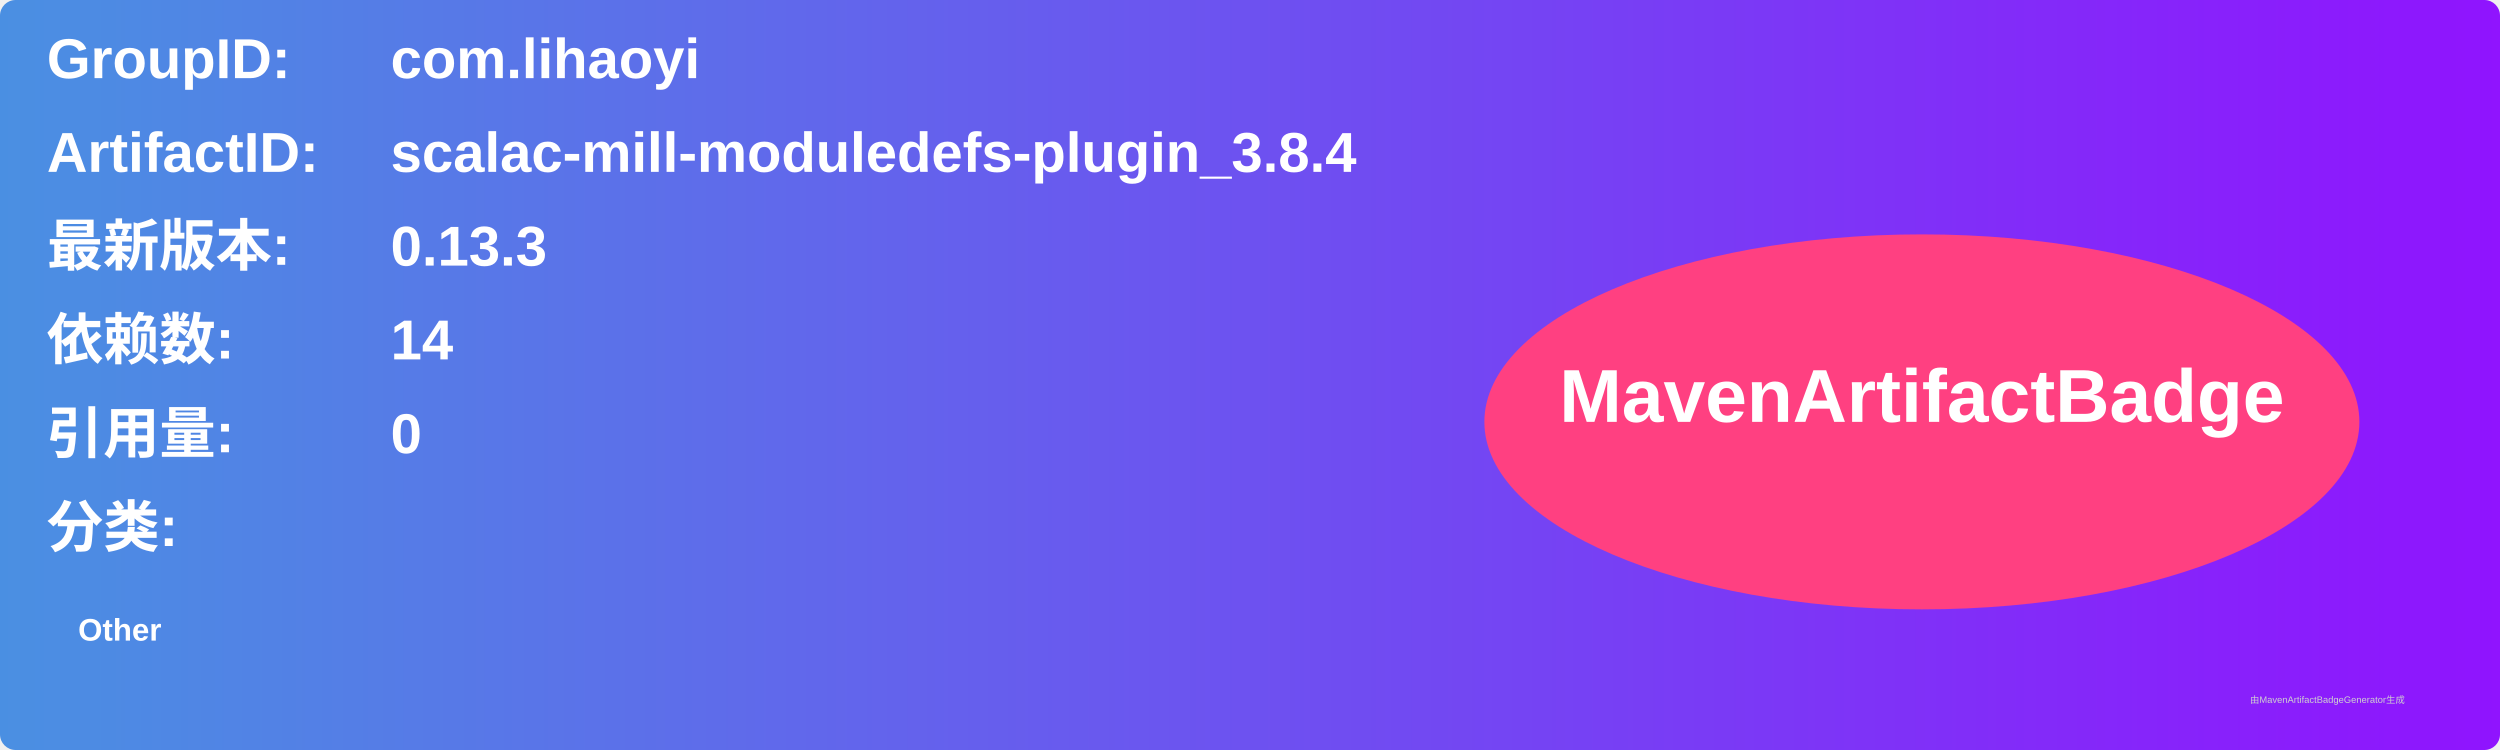
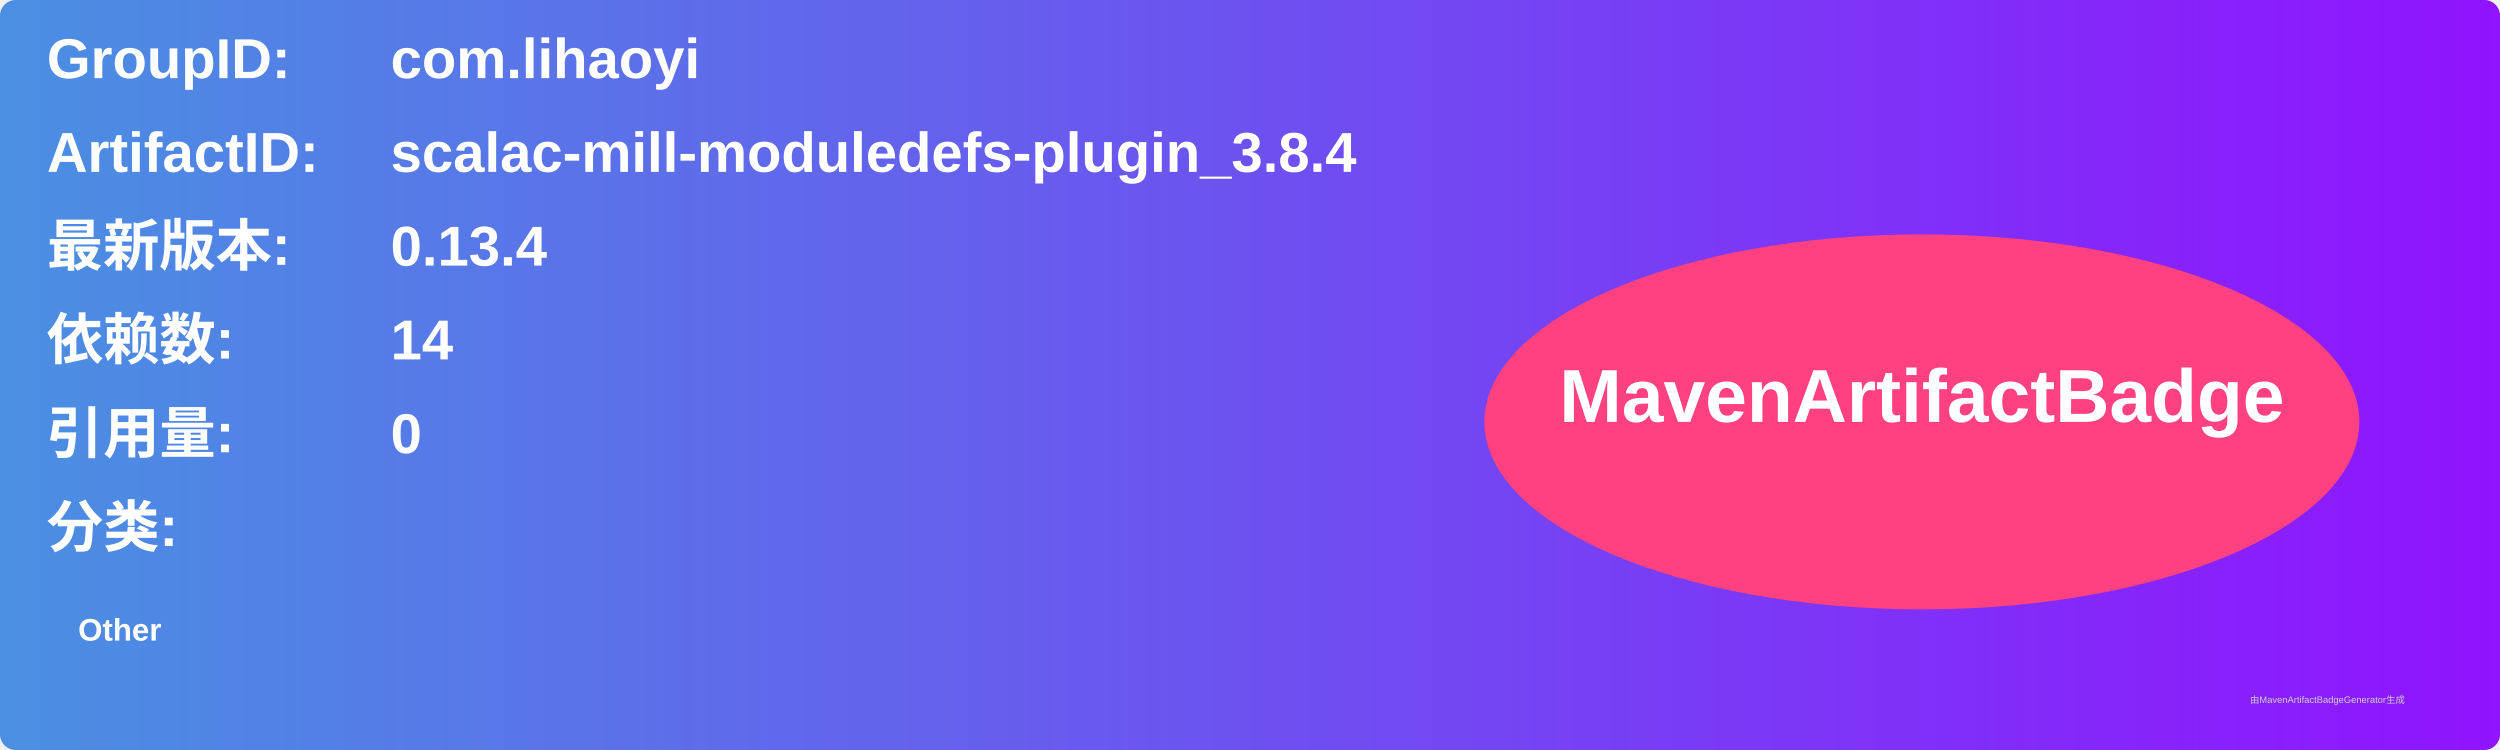
<svg xmlns="http://www.w3.org/2000/svg" width="800" height="240" viewBox="0 0 800 240">
  <linearGradient id="grad" x1="0%" y1="0%" x2="100%" y2="0%">
    <stop offset="0%" stop-color="#4a90e2" />
    <stop offset="100%" stop-color="#9013fe" />
  </linearGradient>
  <rect width="100%" height="100%" rx="5" ry="5" fill="url(#grad)" />
  <g transform="translate(15, 15)">
    <text x="0" y="10" font-family="Arial" font-size="18" fill="white" font-weight="bold" width="260">GroupID:</text>
    <text x="110" y="10" font-family="Arial" font-size="18" fill="white" font-weight="bold" width="460">com.lihaoyi</text>
    <text x="0" y="40" font-family="Arial" font-size="18" fill="white" font-weight="bold" width="260">ArtifactID:</text>
    <text x="110" y="40" font-family="Arial" font-size="18" fill="white" font-weight="bold" width="460">scalac-mill-moduledefs-plugin_3.8.4</text>
    <text x="0" y="70" font-family="Arial" font-size="18" fill="white" font-weight="bold">最新版本:</text>
    <text x="110" y="70" font-family="Arial" font-size="18" fill="white" font-weight="bold">
-       <tspan font-weight="bold">0.13.3</tspan>
+       <tspan font-weight="bold">0.13.4</tspan>
    </text>
    <text x="0" y="100" font-family="Arial" font-size="18" fill="white" font-weight="bold">依赖数: </text>
    <text x="110" y="100" font-family="Arial" font-size="18" fill="white">
      <tspan font-weight="bold">14</tspan>
    </text>
    <text x="0" y="130" font-family="Arial" font-size="18" fill="white" font-weight="bold">引用量: </text>
    <text x="110" y="130" font-family="Arial" font-size="18" fill="white">
      <tspan font-weight="bold">0</tspan>
    </text>
    <text x="0" y="160" font-family="Arial" font-size="18" fill="white" font-weight="bold">分类:</text>
    <text x="10" y="190" font-family="Arial" font-size="10" fill="white">
      <tspan font-weight="bold">Other</tspan>
    </text>
    <ellipse cx="600" cy="120" rx="140" ry="60" fill="#ff4081" />
    <text x="600" y="120" text-anchor="middle" font-family="Arial" font-size="24" fill="white" font-weight="bold">MavenArtifactBadge</text>
  </g>
  <text x="720" y="225" font-family="Arial" font-size="3" fill="#d0d0d0">由MavenArtifactBadgeGenerator生成</text>
</svg>
